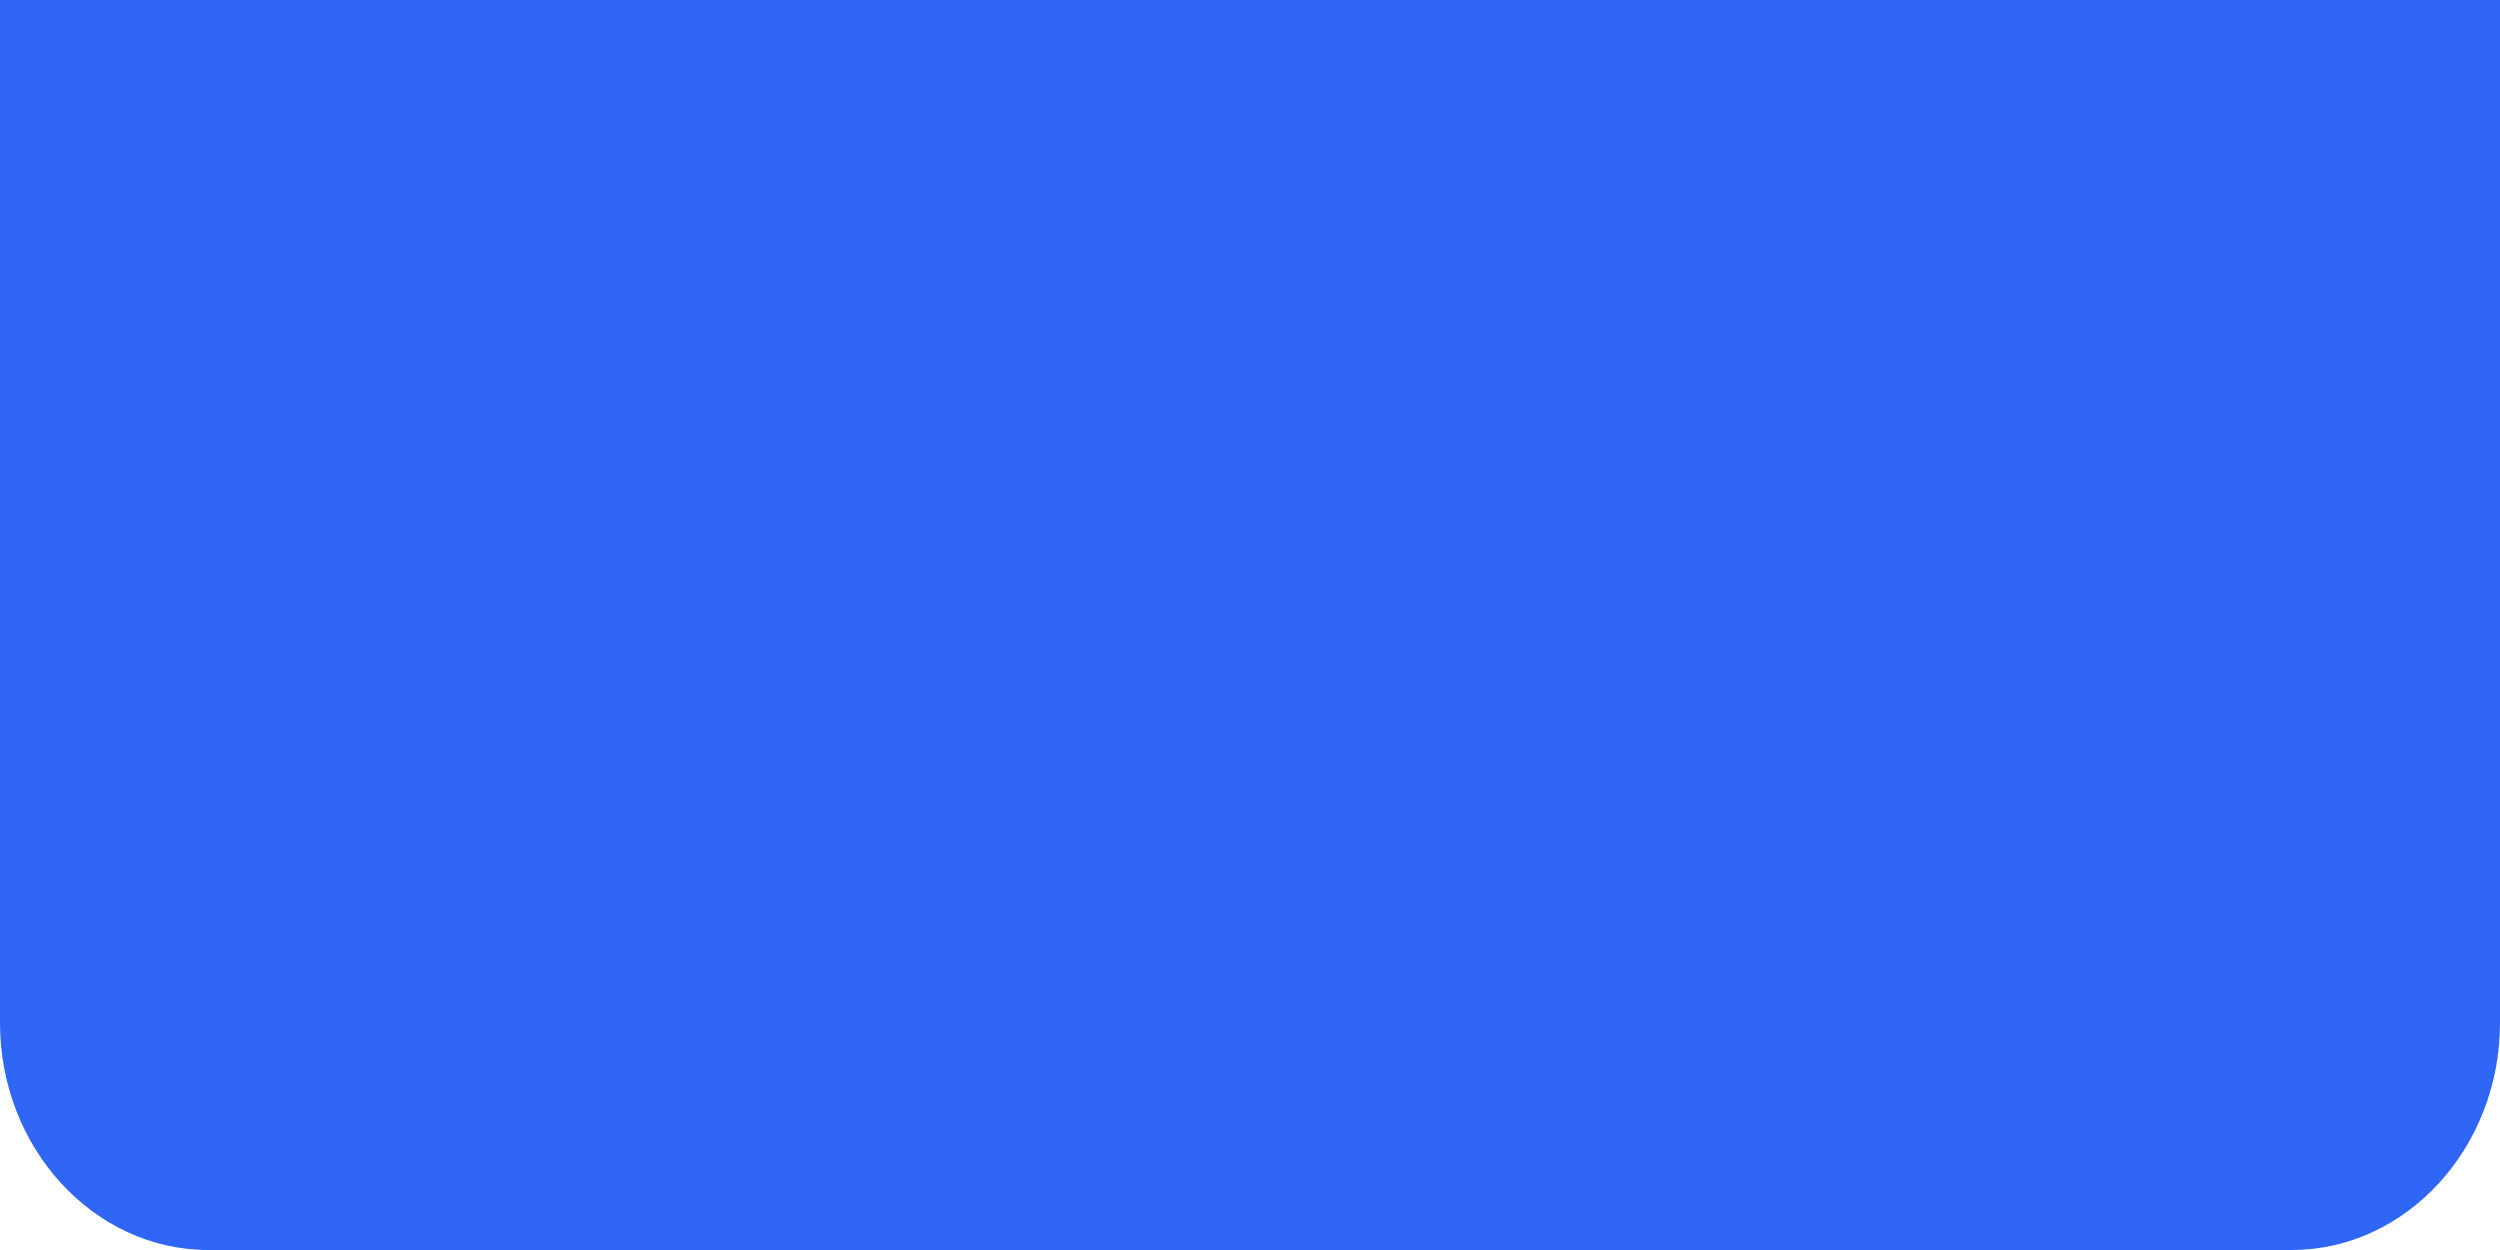
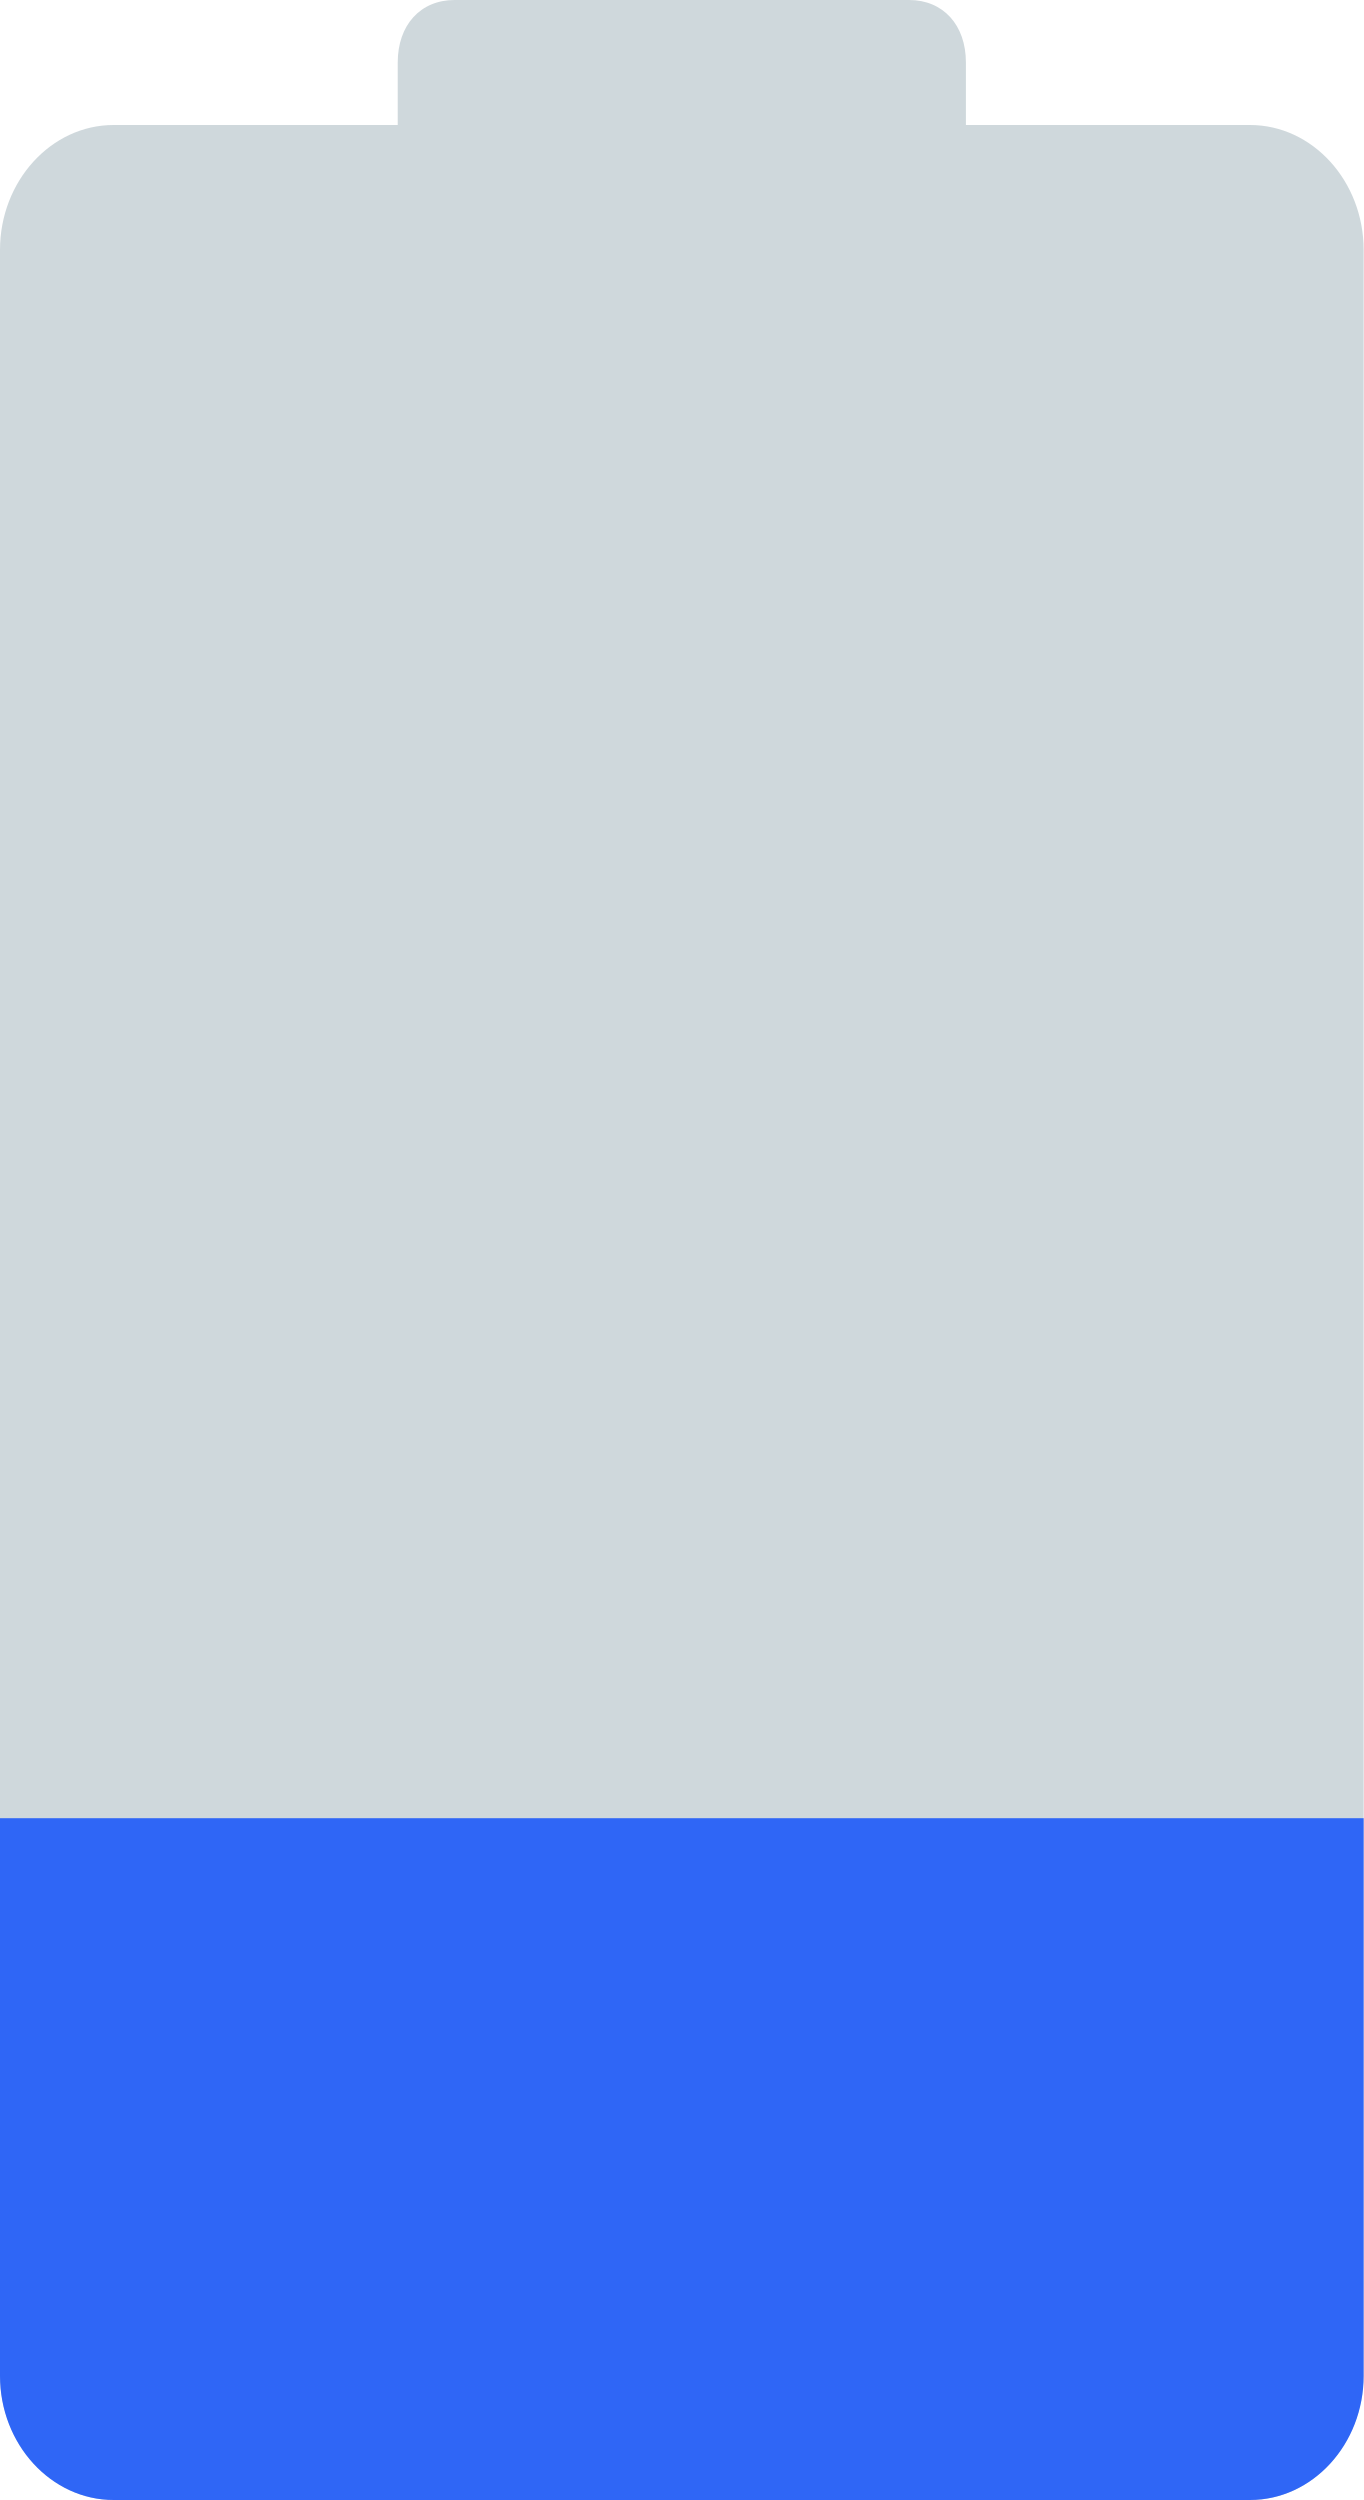
- <svg xmlns="http://www.w3.org/2000/svg" width="6" height="3" viewBox="0 0 6 3" fill="none">
-   <path d="M5.5 3H0.5C0.225 3 0 2.755 0 2.455V0H6V2.455C6 2.755 5.775 3 5.5 3Z" fill="#2F66F6" />
+ <svg xmlns="http://www.w3.org/2000/svg" width="6" height="11" viewBox="0 0 6 11" fill="none">
+   <path d="M5.5 11H0.5C0.225 11 0 10.752 0 10.45V1.1C0 0.797 0.225 0.55 0.5 0.55H5.5C5.775 0.55 6 0.797 6 1.1V10.45C6 10.752 5.775 11 5.5 11Z" fill="#CFD8DC" />
+   <path d="M4 2.475H2C1.85 2.475 1.75 2.365 1.75 2.2V0.275C1.75 0.11 1.85 0 2 0H4C4.15 0 4.25 0.11 4.25 0.275V2.2C4.25 2.365 4.15 2.475 4 2.475Z" fill="#CFD8DC" />
+   <path d="M5.5 11H0.5C0.225 11 0 10.755 0 10.454V8H6V10.454C6 10.755 5.775 11 5.5 11Z" fill="#2F66F6" />
</svg>
